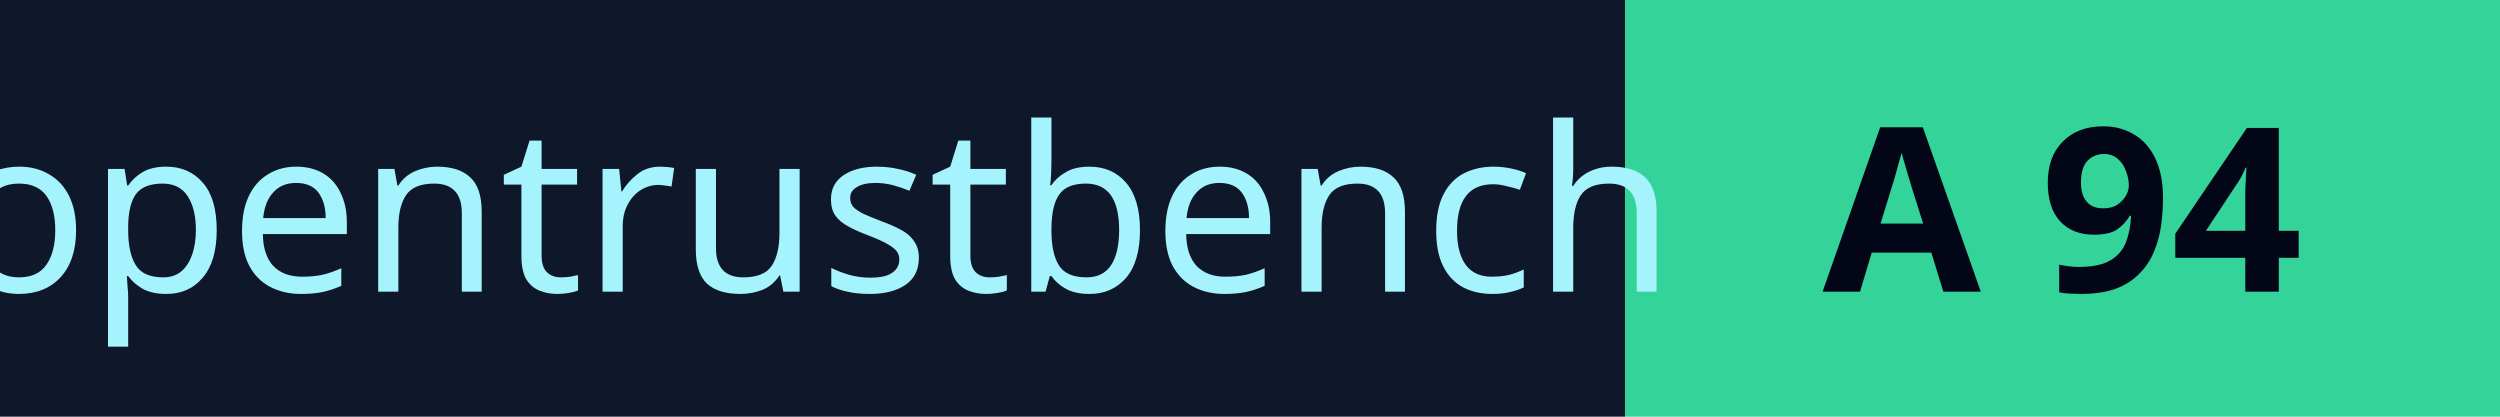
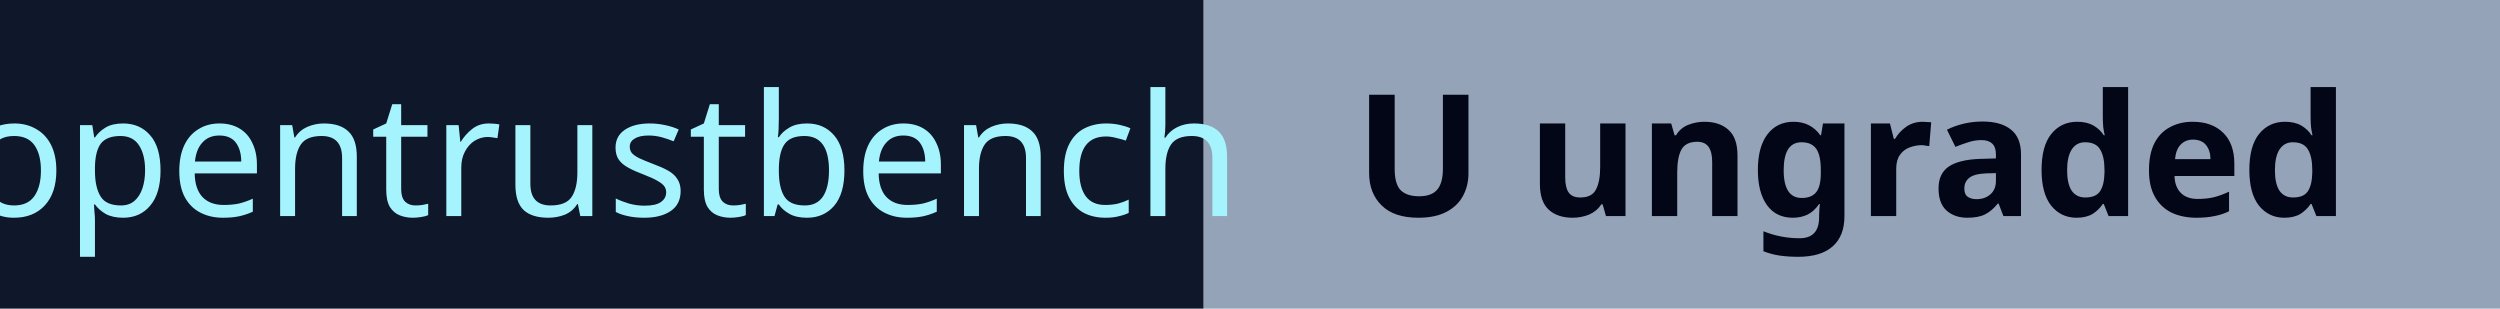
- <svg xmlns="http://www.w3.org/2000/svg" width="120" height="20" role="img" aria-label="OpenTrustBench A 94/100">
+ <svg xmlns="http://www.w3.org/2000/svg" width="162" height="20" role="img" aria-label="OpenTrustBench U — Ungraded: insufficient static coverage">
  <rect width="78" height="20" fill="#0f172a" />
-   <rect x="78" width="42" height="20" fill="#34d399" />
+   <rect x="78" width="84" height="20" fill="#94a3b8" />
  <text x="39" y="14" text-anchor="middle" fill="#a5f3fc" font-family="Verdana,system-ui,sans-serif" font-size="11" textLength="66" lengthAdjust="spacingAndGlyphs">opentrustbench</text>
-   <text x="99" y="14" text-anchor="middle" fill="#020617" font-family="Verdana,system-ui,sans-serif" font-size="11" font-weight="bold" textLength="32" lengthAdjust="spacingAndGlyphs">A 94</text>
+   <text x="120" y="14" text-anchor="middle" fill="#020617" font-family="Verdana,system-ui,sans-serif" font-size="11" font-weight="bold" textLength="74" lengthAdjust="spacingAndGlyphs">U ungraded</text>
</svg>
